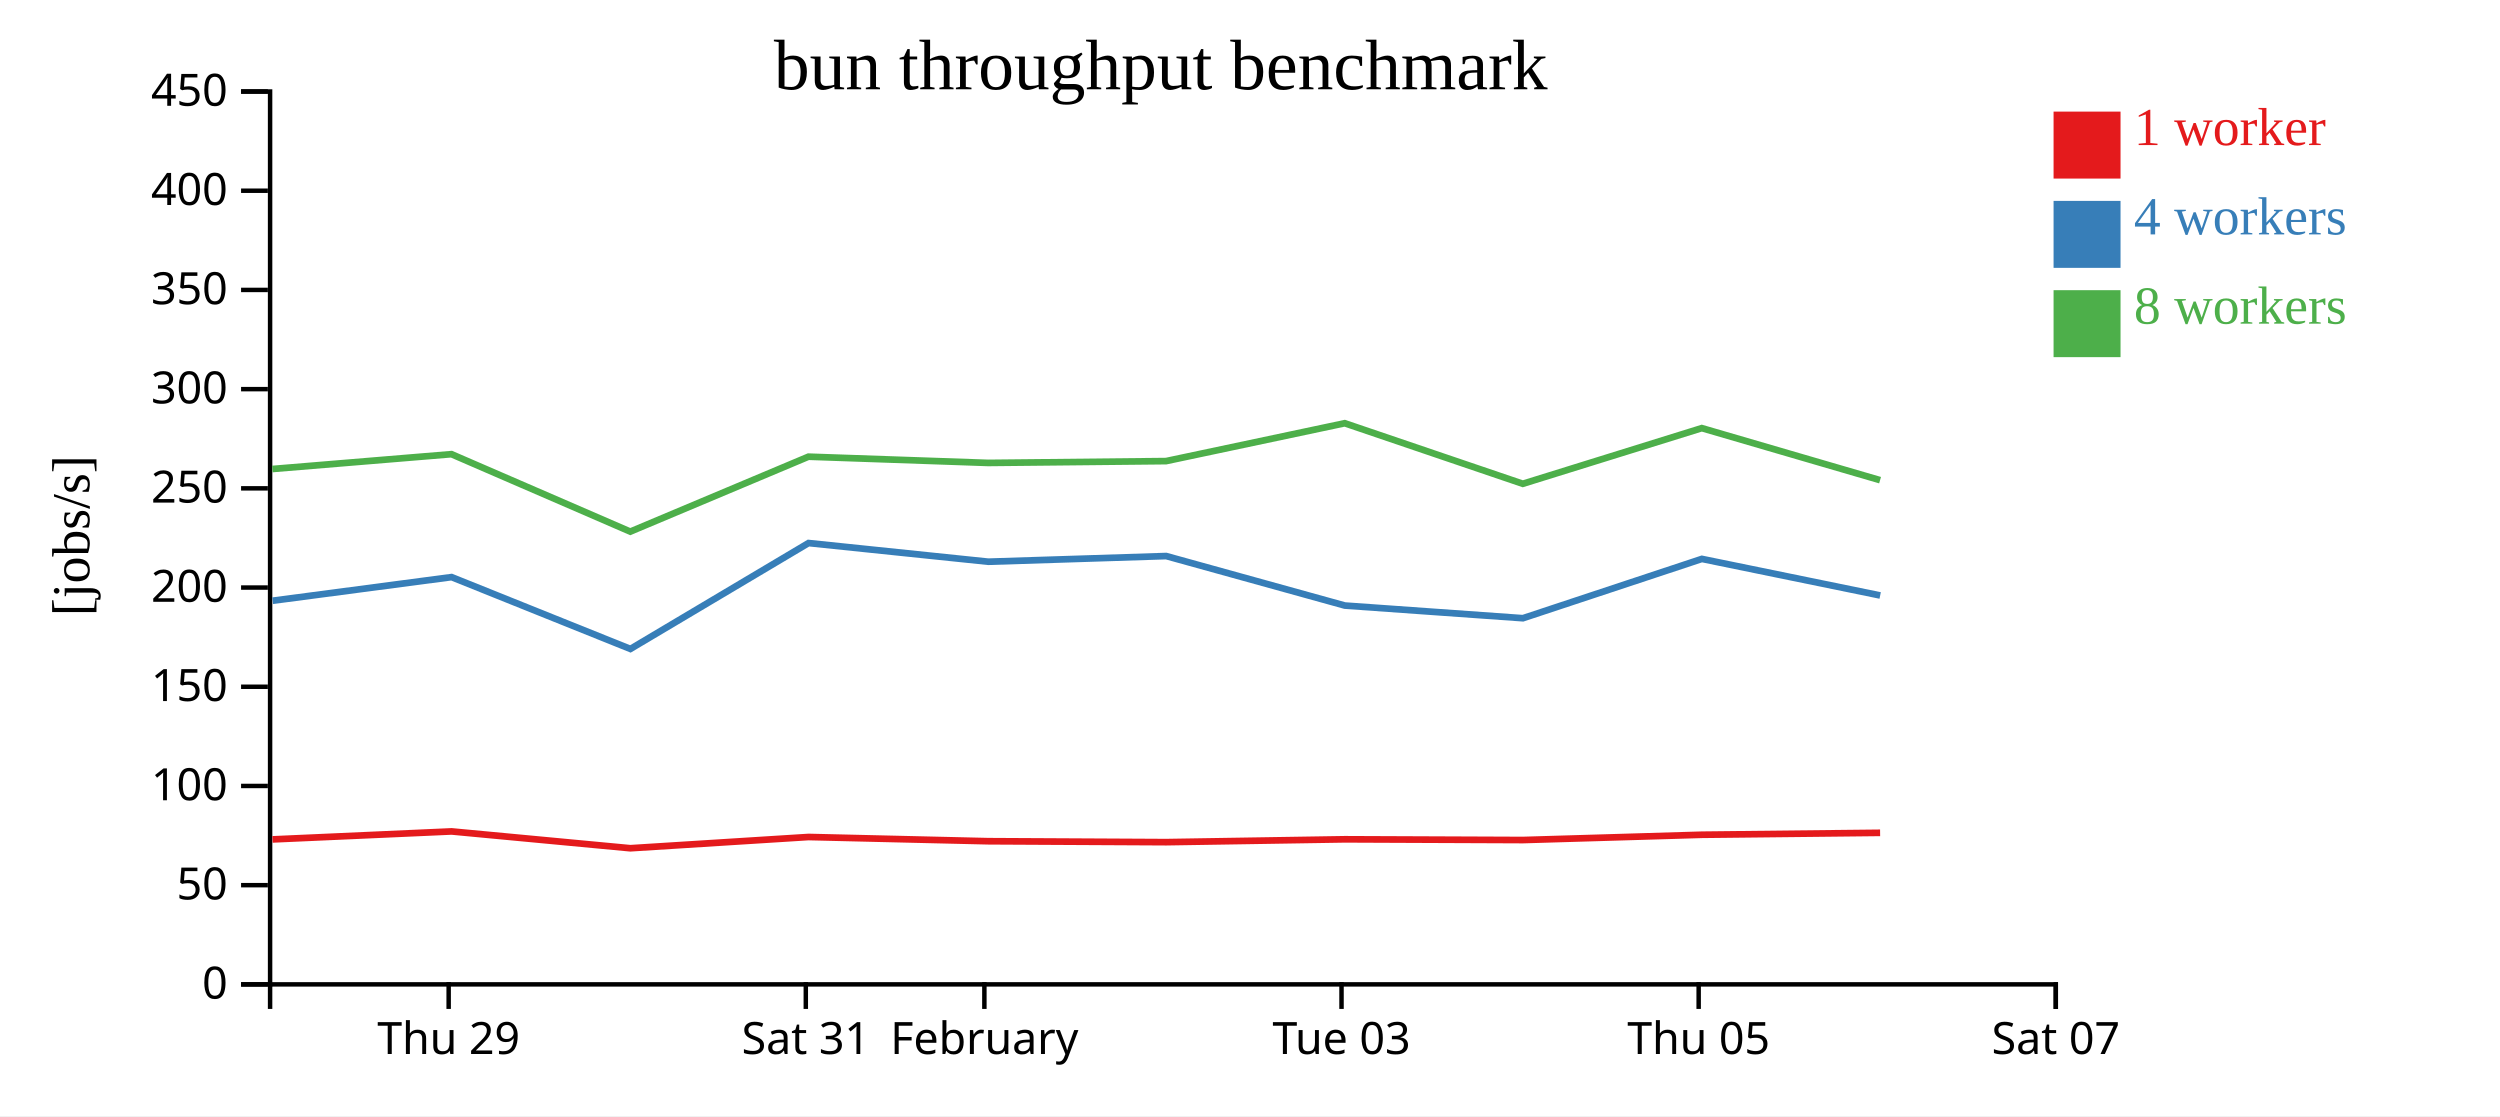
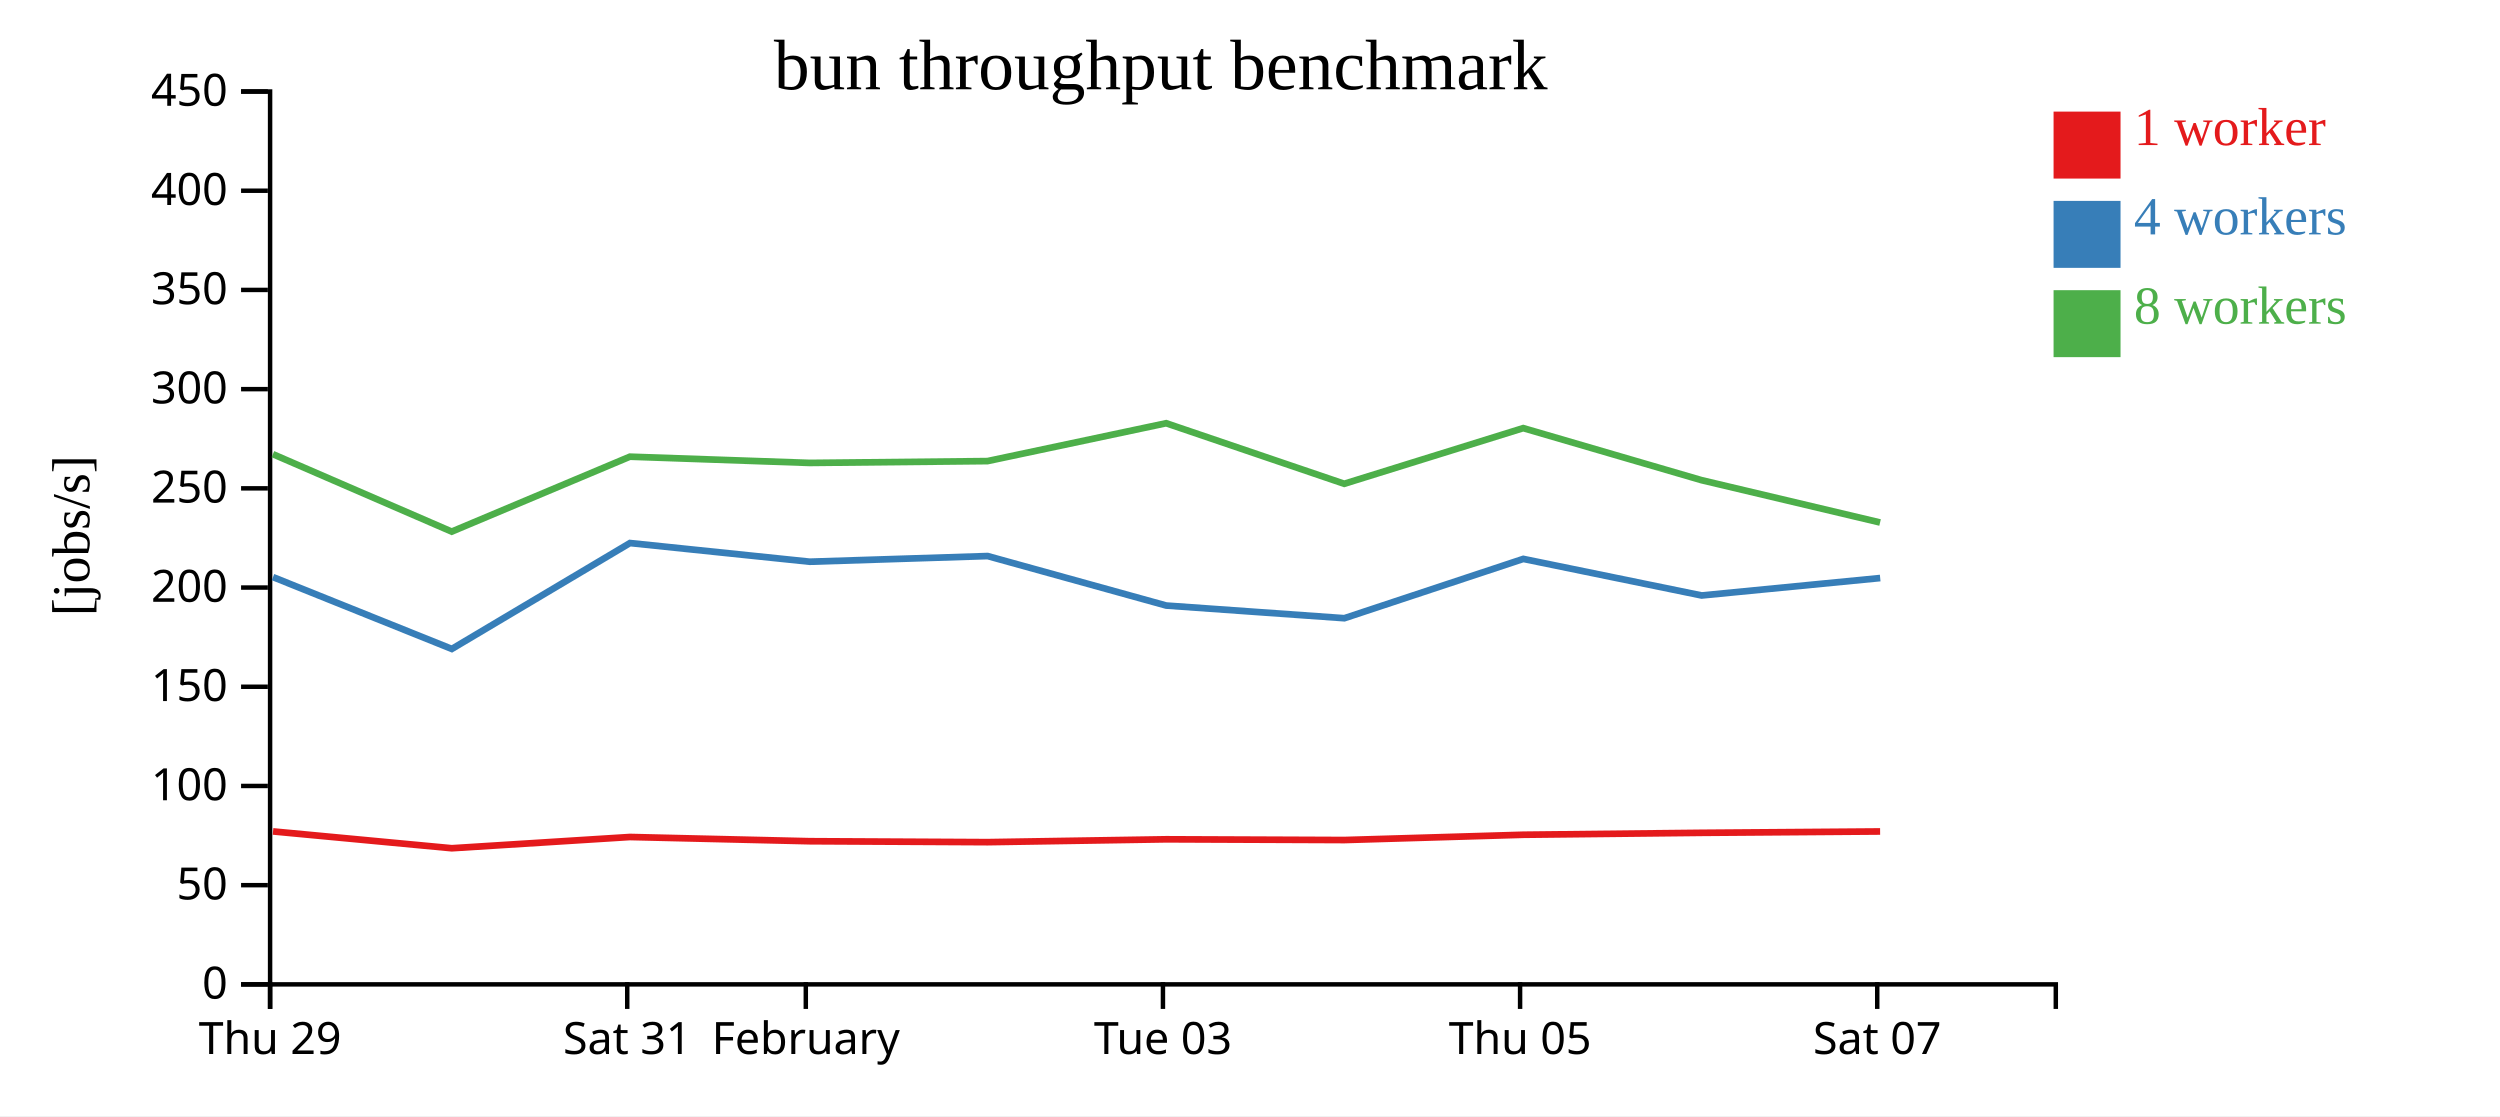
<svg xmlns="http://www.w3.org/2000/svg" width="560" height="250">
  <rect width="100%" height="100%" fill="white" />
  <g transform="translate(60,20)">
    <g transform="translate(0,200)" fill="none" font-size="10" font-family="sans-serif" text-anchor="middle">
      <path class="domain" stroke="currentColor" d="M0.5,6V0.5H400.5V6" />
-       <g class="tick" opacity="1" transform="translate(40.5,0)">
+       <g class="tick" opacity="1" transform="translate(0.5,0)">
        <line stroke="currentColor" y2="6" />
        <text fill="currentColor" y="9" dy="0.71em">Thu 29</text>
      </g>
-       <g class="tick" opacity="1" transform="translate(120.5,0)">
+       <g class="tick" opacity="1" transform="translate(80.5,0)">
        <line stroke="currentColor" y2="6" />
        <text fill="currentColor" y="9" dy="0.71em">Sat 31</text>
      </g>
-       <g class="tick" opacity="1" transform="translate(160.5,0)">
+       <g class="tick" opacity="1" transform="translate(120.5,0)">
        <line stroke="currentColor" y2="6" />
        <text fill="currentColor" y="9" dy="0.71em">February</text>
      </g>
-       <g class="tick" opacity="1" transform="translate(240.5,0)">
+       <g class="tick" opacity="1" transform="translate(200.5,0)">
        <line stroke="currentColor" y2="6" />
        <text fill="currentColor" y="9" dy="0.71em">Tue 03</text>
      </g>
-       <g class="tick" opacity="1" transform="translate(320.5,0)">
+       <g class="tick" opacity="1" transform="translate(280.5,0)">
        <line stroke="currentColor" y2="6" />
        <text fill="currentColor" y="9" dy="0.71em">Thu 05</text>
      </g>
-       <g class="tick" opacity="1" transform="translate(400.5,0)">
+       <g class="tick" opacity="1" transform="translate(360.5,0)">
        <line stroke="currentColor" y2="6" />
        <text fill="currentColor" y="9" dy="0.71em">Sat 07</text>
      </g>
    </g>
    <g fill="none" font-size="10" font-family="sans-serif" text-anchor="end">
      <path class="domain" stroke="currentColor" d="M-6,200.5H0.5V0.5H-6" />
      <g class="tick" opacity="1" transform="translate(0,200.5)">
        <line stroke="currentColor" x2="-6" />
        <text fill="currentColor" x="-9" dy="0.32em">0</text>
      </g>
      <g class="tick" opacity="1" transform="translate(0,178.2778)">
        <line stroke="currentColor" x2="-6" />
        <text fill="currentColor" x="-9" dy="0.32em">50</text>
      </g>
      <g class="tick" opacity="1" transform="translate(0,156.0556)">
        <line stroke="currentColor" x2="-6" />
        <text fill="currentColor" x="-9" dy="0.32em">100</text>
      </g>
      <g class="tick" opacity="1" transform="translate(0,133.8333)">
        <line stroke="currentColor" x2="-6" />
        <text fill="currentColor" x="-9" dy="0.32em">150</text>
      </g>
      <g class="tick" opacity="1" transform="translate(0,111.6111)">
        <line stroke="currentColor" x2="-6" />
        <text fill="currentColor" x="-9" dy="0.32em">200</text>
      </g>
      <g class="tick" opacity="1" transform="translate(0,89.38889)">
        <line stroke="currentColor" x2="-6" />
        <text fill="currentColor" x="-9" dy="0.32em">250</text>
      </g>
      <g class="tick" opacity="1" transform="translate(0,67.16667)">
        <line stroke="currentColor" x2="-6" />
        <text fill="currentColor" x="-9" dy="0.32em">300</text>
      </g>
      <g class="tick" opacity="1" transform="translate(0,44.94444)">
        <line stroke="currentColor" x2="-6" />
        <text fill="currentColor" x="-9" dy="0.32em">350</text>
      </g>
      <g class="tick" opacity="1" transform="translate(0,22.72222)">
        <line stroke="currentColor" x2="-6" />
        <text fill="currentColor" x="-9" dy="0.32em">400</text>
      </g>
      <g class="tick" opacity="1" transform="translate(0,0.5)">
        <line stroke="currentColor" x2="-6" />
        <text fill="currentColor" x="-9" dy="0.32em">450</text>
      </g>
    </g>
    <text text-anchor="middle" style="font-size: 12px" transform="rotate(-90)" y="-40" x="-100">[jobs/s]</text>
    <text text-anchor="middle" style="font-size: 16px" y="0" x="200">bun throughput benchmark</text>
-     <path class="line" fill="none" stroke="#e41a1c" stroke-width="1.5" d="M1.037,168.026L41.159,166.238L81.198,170.006L121.118,167.488L161.386,168.434L201.231,168.644L241.235,168.003L281.134,168.168L321.236,166.985L361.145,166.553" />
-     <path class="line" fill="none" stroke="#377eb8" stroke-width="1.5" d="M1.071,114.563L41.154,109.272L81.205,125.362L121.112,101.643L161.375,105.825L201.224,104.557L241.237,115.644L281.134,118.48L321.222,105.195L361.159,113.386" />
-     <path class="line" fill="none" stroke="#4daf4a" stroke-width="1.5" d="M1.005,85.057L41.13,81.734L81.183,99.082L121.092,82.298L161.355,83.694L201.202,83.287L241.215,74.804L281.108,88.368L321.201,75.9L361.137,87.558" />
+     <path class="line" fill="none" stroke="#e41a1c" stroke-width="1.5" d="M1.159,166.238L41.198,170.006L81.118,167.488L121.386,168.434L161.231,168.644L201.235,168.003L241.134,168.168L281.236,166.985L321.145,166.553L361.145,166.248" />
+     <path class="line" fill="none" stroke="#377eb8" stroke-width="1.5" d="M1.154,109.272L41.205,125.362L81.112,101.643L121.375,105.825L161.224,104.557L201.237,115.644L241.134,118.48L281.222,105.195L321.159,113.386L361.165,109.482" />
+     <path class="line" fill="none" stroke="#4daf4a" stroke-width="1.5" d="M1.13,81.734L41.183,99.082L81.092,82.298L121.355,83.694L161.202,83.287L201.215,74.804L241.108,88.368L281.201,75.9L321.137,87.558L361.137,97.04" />
    <rect class="dot" x="400" y="5" width="15" height="15" style="fill: #e41a1c;" />
    <rect class="dot" x="400" y="25" width="15" height="15" style="fill: #377eb8;" />
    <rect class="dot" x="400" y="45" width="15" height="15" style="fill: #4daf4a;" />
    <text class="label" x="418" y="12.5" style="fill: #e41a1c; alignment-baseline: middle;" text-anchor="left">1 worker</text>
    <text class="label" x="418" y="32.5" style="fill: #377eb8; alignment-baseline: middle;" text-anchor="left">4 workers</text>
    <text class="label" x="418" y="52.5" style="fill: #4daf4a; alignment-baseline: middle;" text-anchor="left">8 workers</text>
  </g>
</svg>
